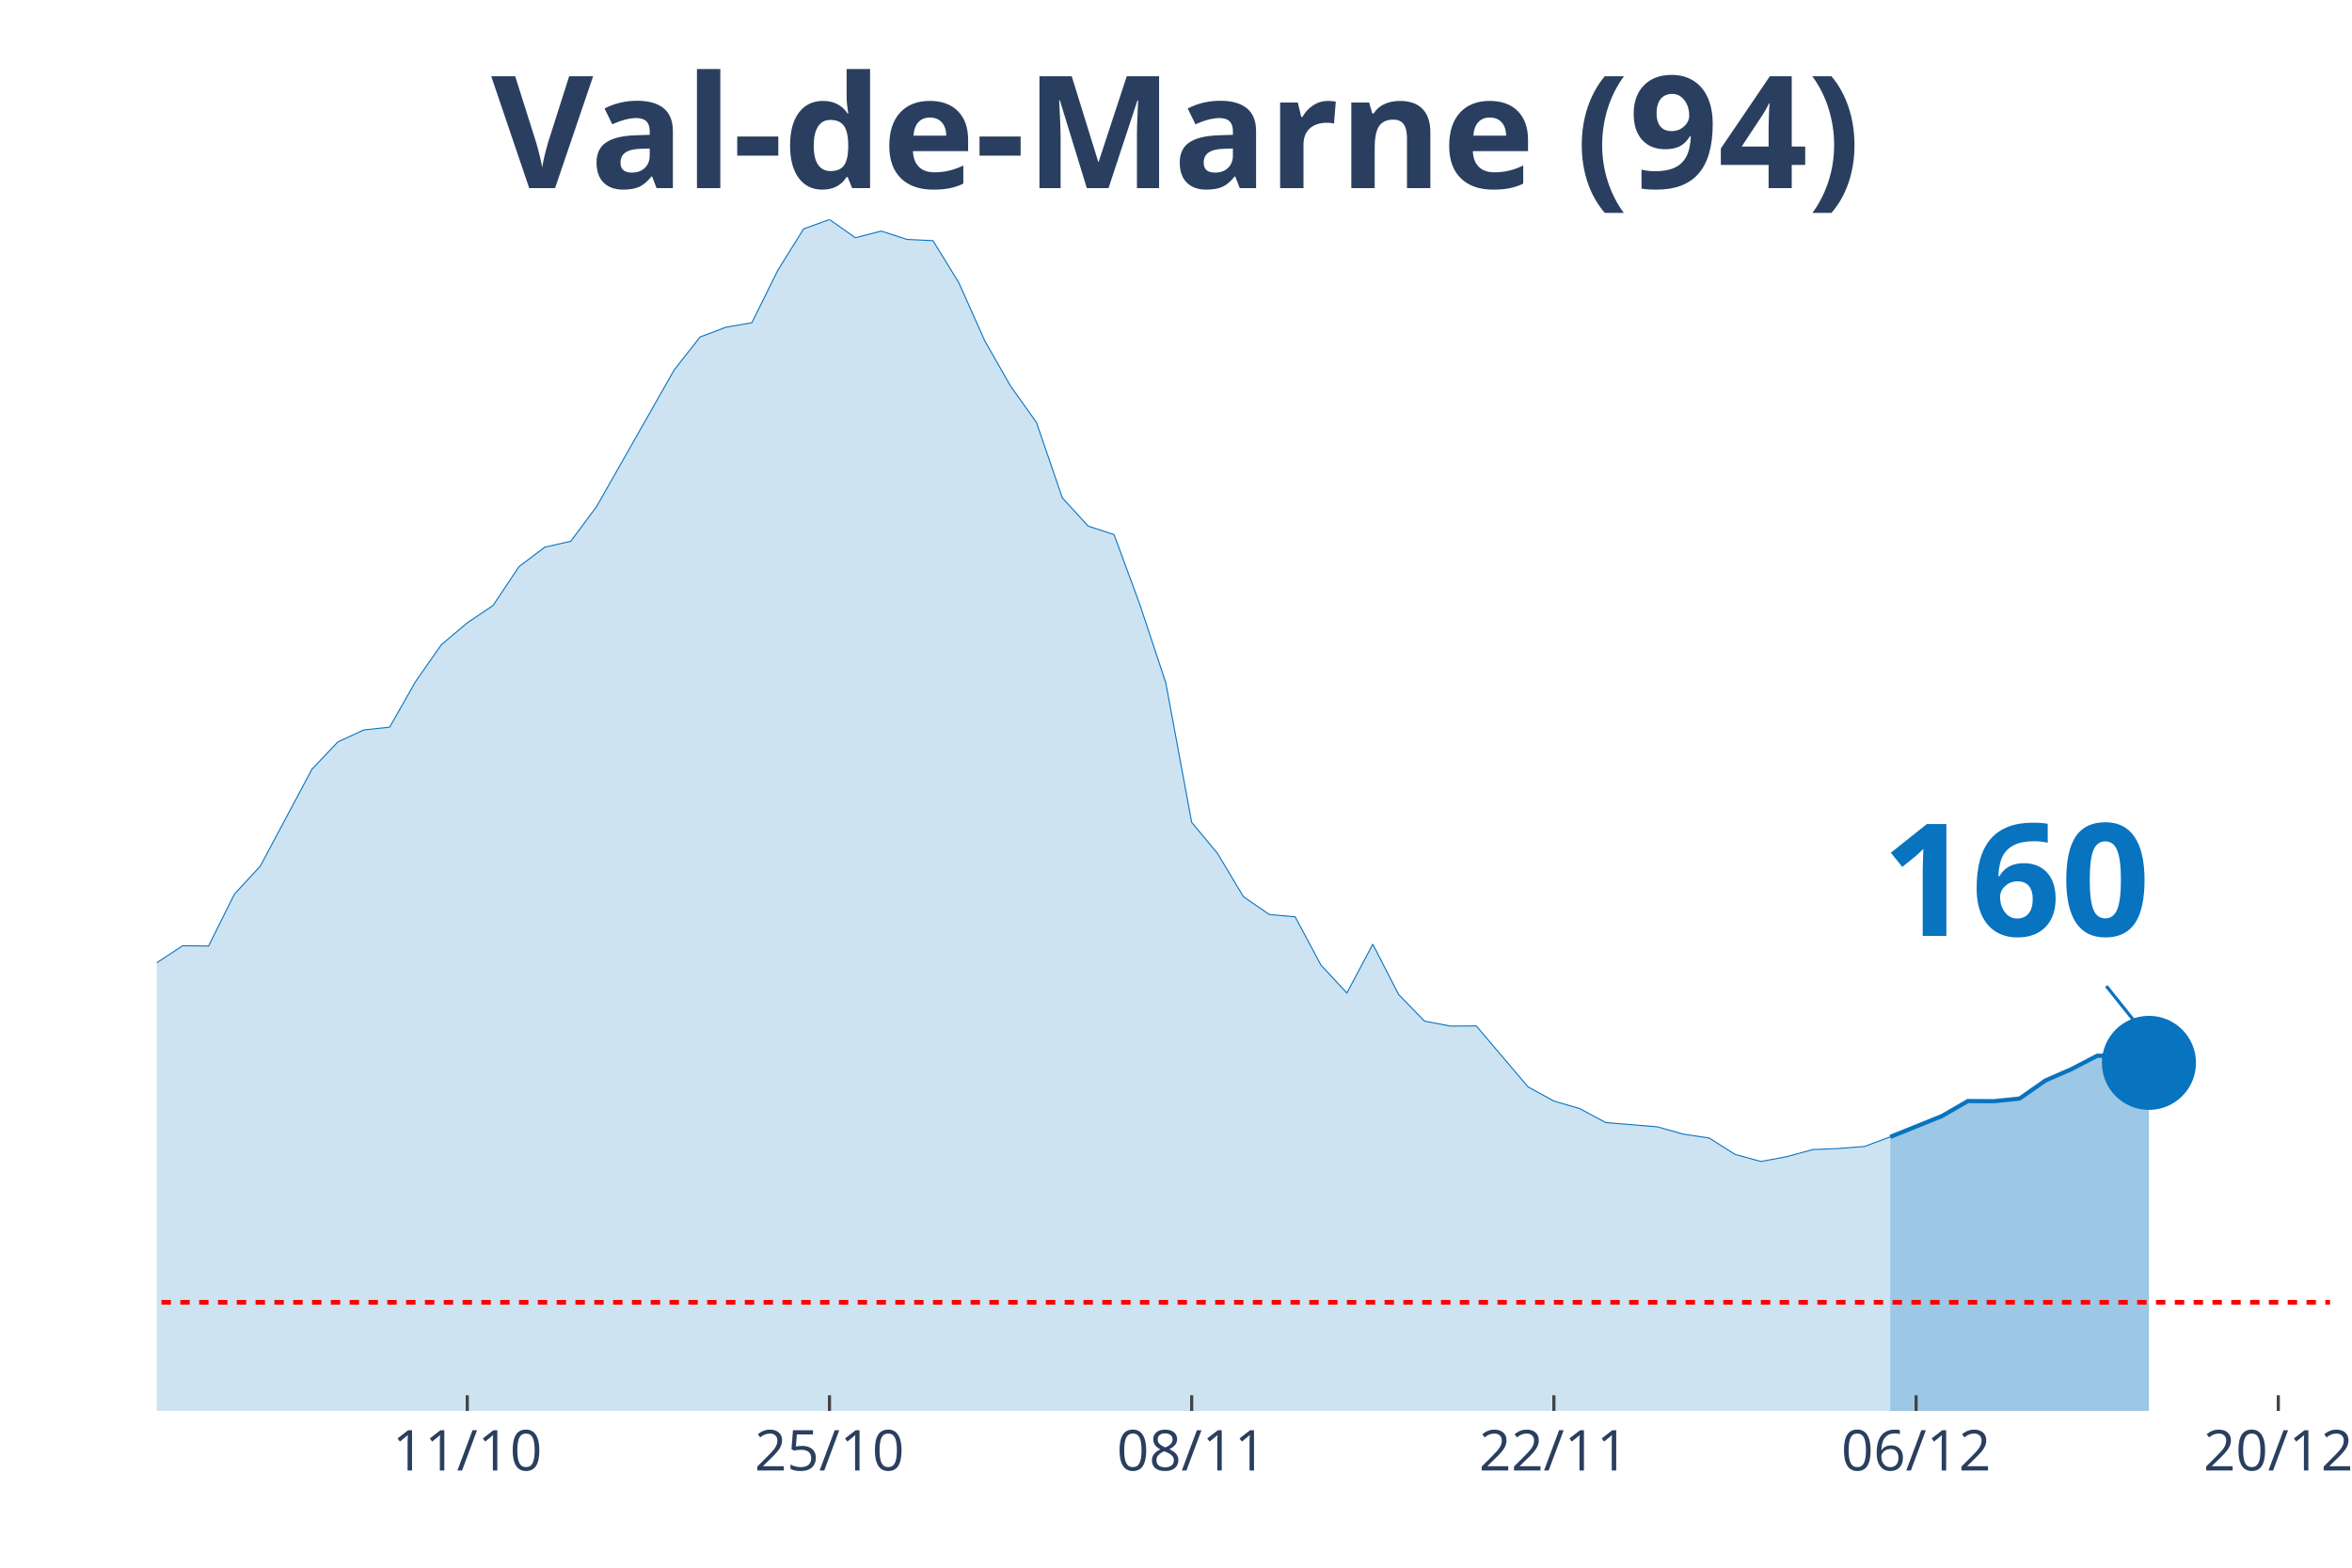
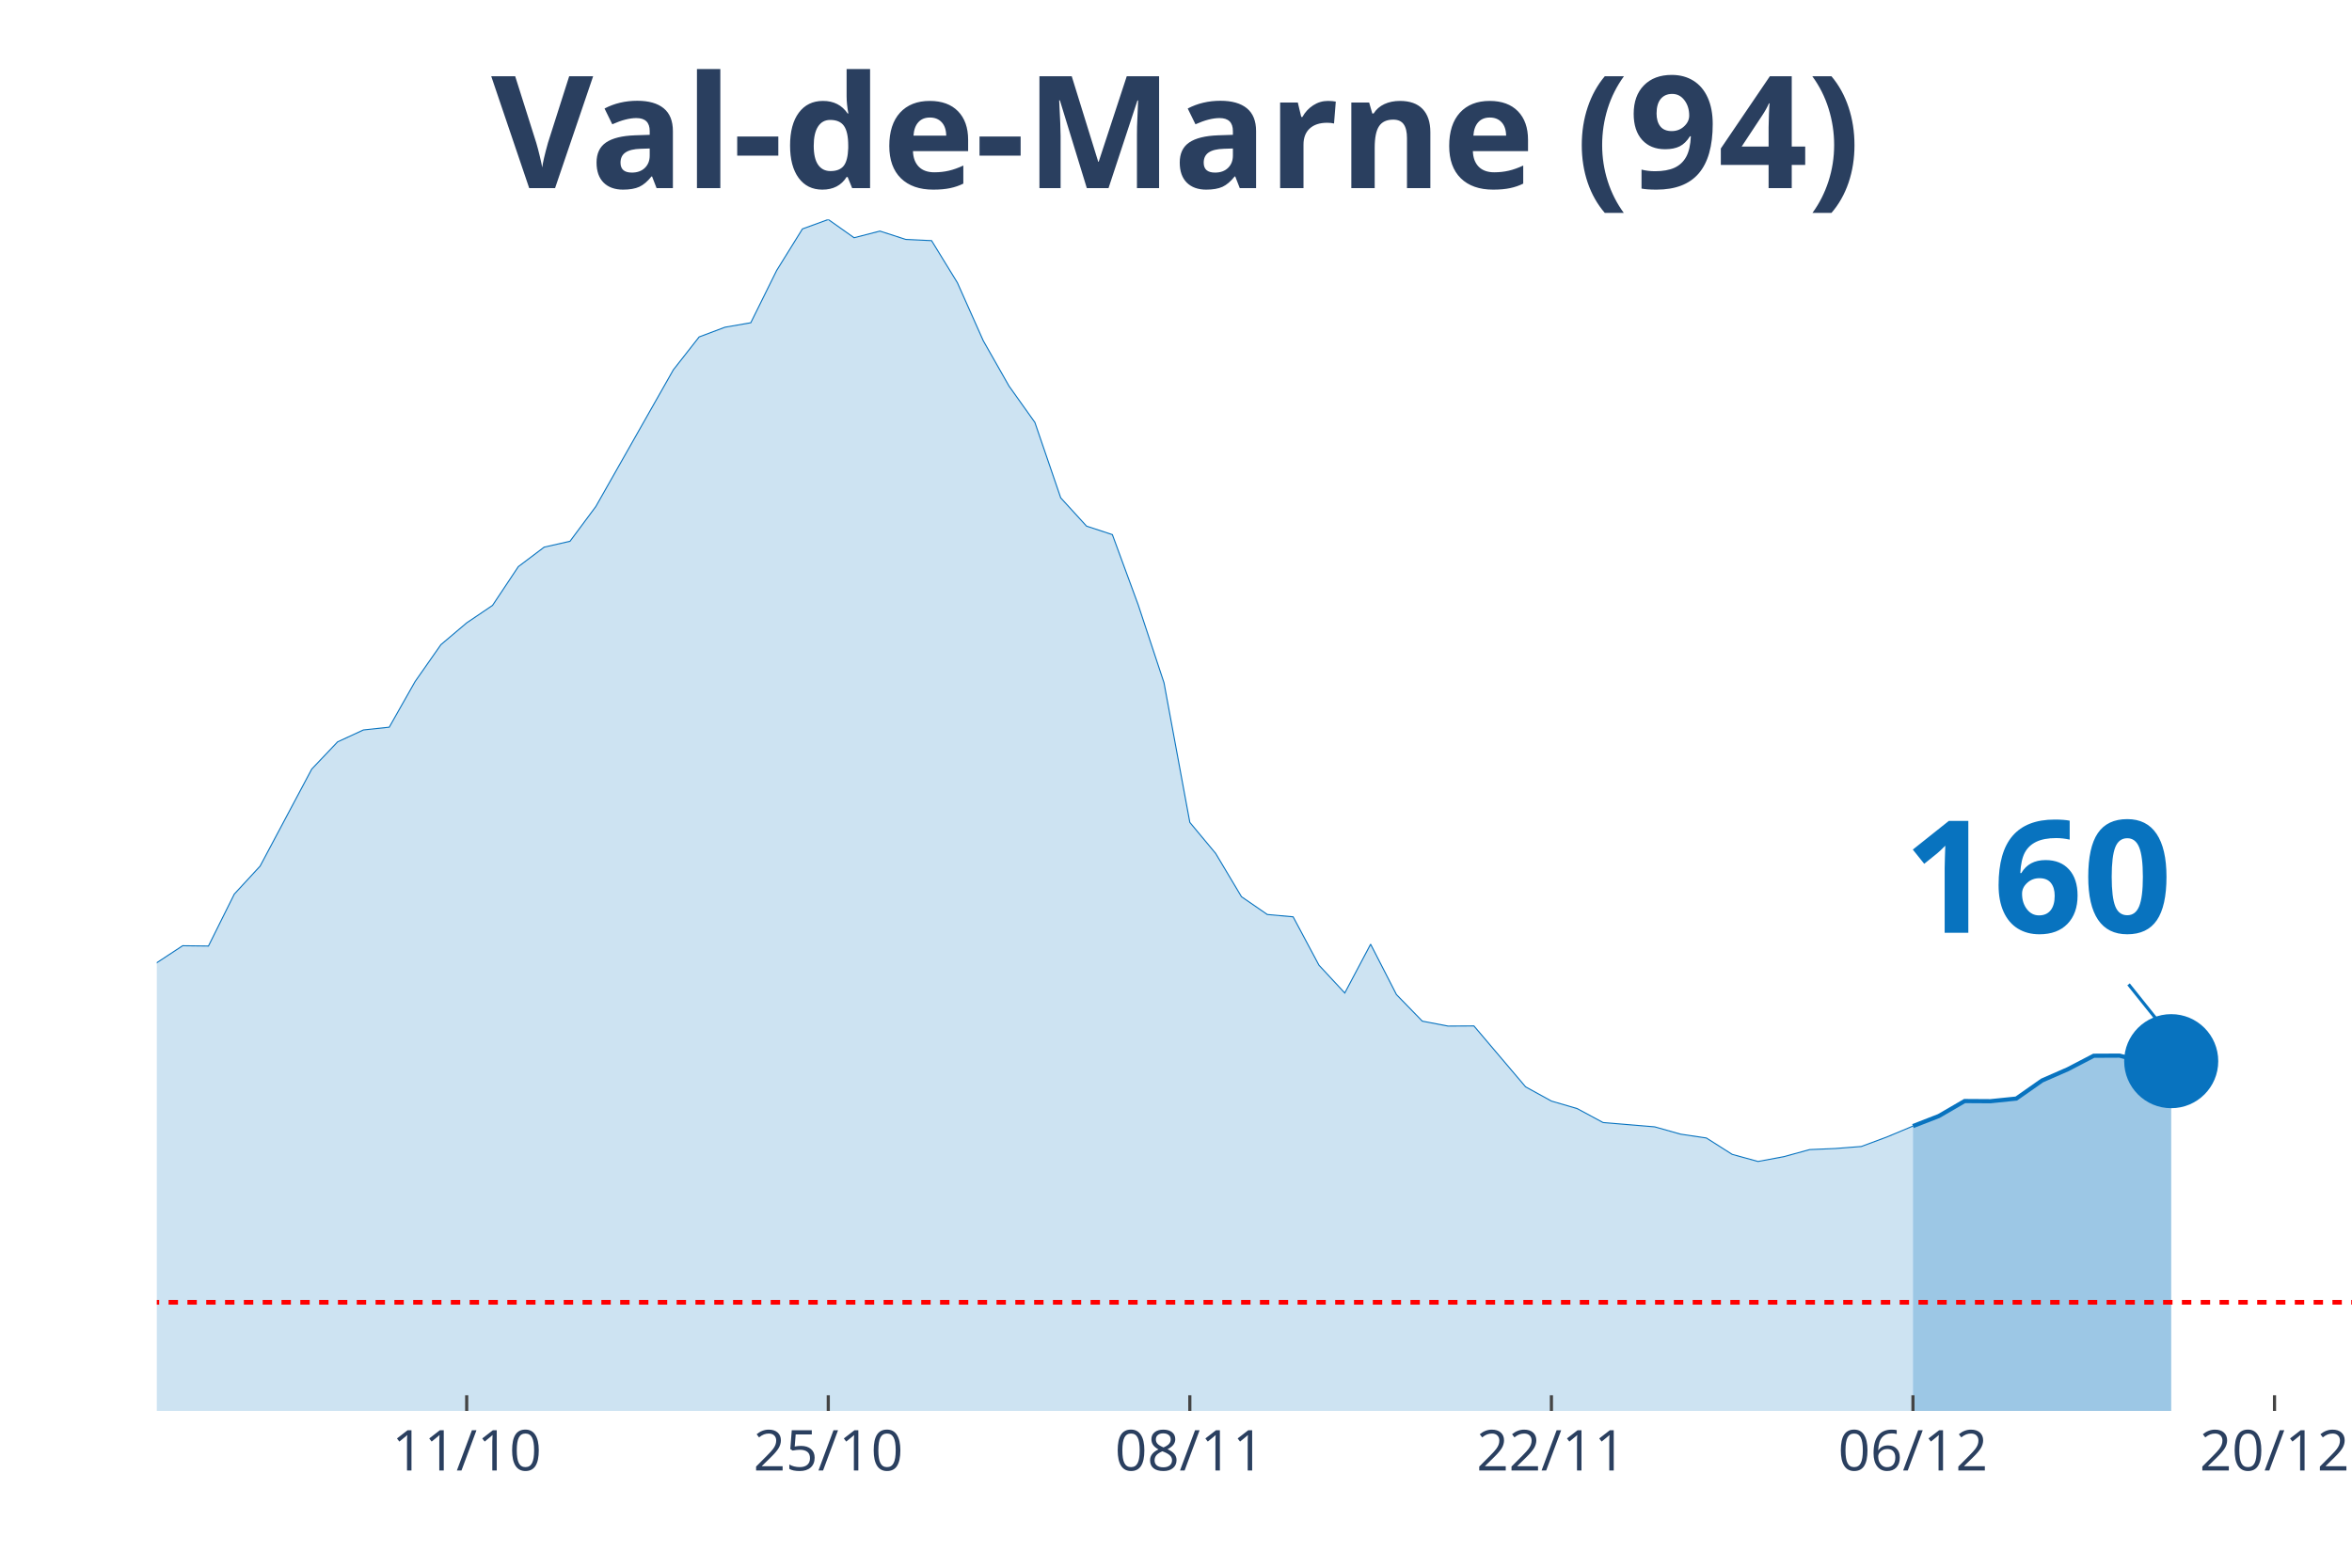
<svg xmlns="http://www.w3.org/2000/svg" class="main-svg" width="1125" height="750" style="" viewBox="0 0 750 500">
  <rect x="0" y="0" width="750" height="500" style="fill: rgb(0, 0, 0); fill-opacity: 0;" />
-   <defs id="defs-80ba69">
+   <defs id="defs-da27ec">
    <g class="clips">
-       <clipPath id="clip80ba69xyplot" class="plotclip">
-         <rect width="693" height="380" />
+       <clipPath id="clipda27ecxyplot" class="plotclip">
+         <rect width="700" height="380" />
      </clipPath>
-       <clipPath class="axesclip" id="clip80ba69x">
-         <rect x="50" y="0" width="693" height="500" />
+       <clipPath class="axesclip" id="clipda27ecx">
+         <rect x="50" y="0" width="700" height="500" />
      </clipPath>
-       <clipPath class="axesclip" id="clip80ba69y">
+       <clipPath class="axesclip" id="clipda27ecy">
        <rect x="0" y="70" width="750" height="380" />
      </clipPath>
-       <clipPath class="axesclip" id="clip80ba69xy">
-         <rect x="50" y="70" width="693" height="380" />
+       <clipPath class="axesclip" id="clipda27ecxy">
+         <rect x="50" y="70" width="700" height="380" />
      </clipPath>
    </g>
    <g class="gradients" />
  </defs>
  <g class="bglayer">
-     <rect class="bg" x="50" y="70" width="693" height="380" style="fill: rgb(0, 0, 0); fill-opacity: 0; stroke-width: 0;" />
+     <rect class="bg" x="50" y="70" width="700" height="380" style="fill: rgb(0, 0, 0); fill-opacity: 0; stroke-width: 0;" />
  </g>
  <g class="layer-below">
    <g class="imagelayer" />
    <g class="shapelayer" />
  </g>
  <g class="cartesianlayer">
    <g class="subplot xy">
      <g class="layer-subplot">
        <g class="shapelayer" />
        <g class="imagelayer" />
      </g>
      <g class="gridlayer">
        <g class="x">
-           <path class="xgrid crisp" transform="translate(149,0)" d="M0,70v380" style="stroke: rgb(255, 255, 255); stroke-opacity: 1; stroke-width: 1px;" />
-           <path class="xgrid crisp" transform="translate(264.5,0)" d="M0,70v380" style="stroke: rgb(255, 255, 255); stroke-opacity: 1; stroke-width: 1px;" />
-           <path class="xgrid crisp" transform="translate(380,0)" d="M0,70v380" style="stroke: rgb(255, 255, 255); stroke-opacity: 1; stroke-width: 1px;" />
-           <path class="xgrid crisp" transform="translate(495.5,0)" d="M0,70v380" style="stroke: rgb(255, 255, 255); stroke-opacity: 1; stroke-width: 1px;" />
-           <path class="xgrid crisp" transform="translate(611,0)" d="M0,70v380" style="stroke: rgb(255, 255, 255); stroke-opacity: 1; stroke-width: 1px;" />
-           <path class="xgrid crisp" transform="translate(726.5,0)" d="M0,70v380" style="stroke: rgb(255, 255, 255); stroke-opacity: 1; stroke-width: 1px;" />
+           <path class="xgrid crisp" transform="translate(148.82,0)" d="M0,70v380" style="stroke: rgb(255, 255, 255); stroke-opacity: 1; stroke-width: 1px;" />
+           <path class="xgrid crisp" transform="translate(264.12,0)" d="M0,70v380" style="stroke: rgb(255, 255, 255); stroke-opacity: 1; stroke-width: 1px;" />
+           <path class="xgrid crisp" transform="translate(379.41,0)" d="M0,70v380" style="stroke: rgb(255, 255, 255); stroke-opacity: 1; stroke-width: 1px;" />
+           <path class="xgrid crisp" transform="translate(494.71,0)" d="M0,70v380" style="stroke: rgb(255, 255, 255); stroke-opacity: 1; stroke-width: 1px;" />
+           <path class="xgrid crisp" transform="translate(610,0)" d="M0,70v380" style="stroke: rgb(255, 255, 255); stroke-opacity: 1; stroke-width: 1px;" />
+           <path class="xgrid crisp" transform="translate(725.29,0)" d="M0,70v380" style="stroke: rgb(255, 255, 255); stroke-opacity: 1; stroke-width: 1px;" />
        </g>
        <g class="y" />
      </g>
      <g class="zerolinelayer" />
      <path class="xlines-below" />
      <path class="ylines-below" />
      <g class="overlines-below" />
      <g class="xaxislayer-below" />
      <g class="yaxislayer-below" />
      <g class="overaxes-below" />
-       <g class="plot" transform="translate(50, 70)" clip-path="url('#clip80ba69xyplot')">
+       <g class="plot" transform="translate(50, 70)" clip-path="url('#clipda27ecxyplot')">
        <g class="scatterlayer mlayer">
-           <g class="trace scatter trace893778" style="stroke-miterlimit: 2;">
+           <g class="trace scatter trace113b74" style="stroke-miterlimit: 2;">
            <g class="fills">
              <g>
-                 <path class="js-fill" d="M552.75,380L-1122,380L-1122,370.24L-948.75,374.53L-940.5,375.17L-849.75,374.68L-841.5,374.23L-668.25,374.04L-660,374.73L-544.5,365.75L-536.25,364.37L-453.75,357.23L-445.5,357.03L-371.25,333.91L-363,328.29L-321.75,312.72L-313.5,306.36L-297,298.22L-288.75,288.46L-255.75,281.12L-247.5,276.39L-206.25,278.65L-198,276.83L-181.5,277.08L-173.25,276.83L-156.75,275.99L-148.5,277.57L-132,277.77L-123.75,273.08L-107.25,273.92L-99,273.72L-82.5,262.68L-74.25,262.98L-66,264.56L-57.75,263.47L-41.25,262.29L-33,263.42L-24.75,260.51L-16.5,255.58L-8.25,248.98L0,237.05L8.25,231.63L16.5,231.73L24.75,215.16L33,206.24L49.5,175.29L57.75,166.61L66,162.81L74.25,161.93L82.5,147.39L90.75,135.61L99,128.65L107.25,123.08L115.5,110.71L123.75,104.5L132,102.63L140.25,91.54L165,47.96L173.25,37.46L181.5,34.36L189.75,32.93L198,16.27L206.25,3.01L214.5,0L222.75,5.82L231,3.7L239.25,6.36L247.5,6.75L255.75,20.16L264,38.65L272.25,53.14L280.5,64.72L288.75,88.78L297,97.8L305.25,100.51L313.5,122.89L321.75,147.78L330,192.29L338.25,202.2L346.5,216L354.75,221.67L363,222.41L371.25,237.84L379.5,246.71L387.75,231.14L396,247.2L404.25,255.68L412.5,257.26L420.75,257.21L437.25,276.63L445.5,281.17L453.75,283.58L462,288.02L478.5,289.4L486.75,291.72L495,292.95L503.25,298.17L511.5,300.44L519.75,298.91L528,296.65L536.25,296.3L544.5,295.66L552.75,292.6" style="fill: rgb(8, 115, 191); fill-opacity: 0.2; stroke-width: 0;" />
+                 <path class="js-fill" d="M560,380L-1120,380L-1120,370.24L-947.06,374.53L-938.82,375.17L-848.24,374.68L-840,374.23L-667.06,374.04L-658.82,374.73L-543.53,365.75L-535.29,364.37L-452.94,357.23L-444.71,357.03L-370.59,333.91L-362.35,328.29L-321.18,312.72L-312.94,306.36L-296.47,298.22L-288.24,288.46L-255.29,281.12L-247.06,276.39L-205.88,278.65L-197.65,276.83L-181.18,277.08L-172.94,276.83L-156.47,275.99L-148.24,277.57L-131.76,277.77L-123.53,273.08L-107.06,273.92L-98.82,273.72L-82.35,262.68L-74.12,262.98L-65.88,264.56L-57.65,263.47L-41.18,262.29L-32.94,263.42L-24.71,260.51L-16.47,255.58L-8.24,248.98L0,237.05L8.24,231.63L16.47,231.73L24.71,215.16L32.94,206.24L49.41,175.29L57.65,166.61L65.88,162.81L74.12,161.93L82.35,147.39L90.59,135.61L98.82,128.65L107.06,123.08L115.29,110.71L123.53,104.5L131.76,102.63L140,91.54L164.71,47.96L172.94,37.46L181.18,34.36L189.41,32.93L197.65,16.27L205.88,3.01L214.12,0L222.35,5.82L230.59,3.7L238.82,6.36L247.06,6.75L255.29,20.16L263.53,38.65L271.76,53.14L280,64.72L288.24,88.78L296.47,97.8L304.71,100.51L312.94,122.89L321.18,147.78L329.41,192.29L337.65,202.2L345.88,216L354.12,221.67L362.35,222.41L370.59,237.84L378.82,246.71L387.06,231.14L395.29,247.2L403.53,255.68L411.76,257.26L420,257.21L436.47,276.63L444.71,281.17L452.94,283.58L461.18,288.02L477.65,289.4L485.88,291.72L494.12,292.95L502.35,298.17L510.59,300.44L518.82,298.91L527.06,296.65L535.29,296.3L543.53,295.66L551.76,292.6L560,289.15" style="fill: rgb(8, 115, 191); fill-opacity: 0.2; stroke-width: 0;" />
              </g>
            </g>
            <g class="errorbars" />
            <g class="lines">
-               <path class="js-line" d="M-1122,370.24L-948.75,374.53L-940.5,375.17L-849.75,374.68L-841.5,374.23L-668.25,374.04L-660,374.73L-544.5,365.75L-536.25,364.37L-453.75,357.23L-445.5,357.03L-371.25,333.91L-363,328.29L-321.75,312.72L-313.5,306.36L-297,298.22L-288.75,288.46L-255.75,281.12L-247.5,276.39L-206.25,278.65L-198,276.83L-181.5,277.08L-173.25,276.83L-156.75,275.99L-148.5,277.57L-132,277.77L-123.75,273.08L-107.25,273.92L-99,273.72L-82.5,262.68L-74.25,262.98L-66,264.56L-57.75,263.47L-41.25,262.29L-33,263.42L-24.75,260.51L-16.5,255.58L-8.25,248.98L0,237.05L8.25,231.63L16.5,231.73L24.75,215.16L33,206.24L49.5,175.29L57.75,166.61L66,162.81L74.25,161.93L82.5,147.39L90.75,135.61L99,128.65L107.25,123.08L115.5,110.71L123.75,104.5L132,102.63L140.25,91.54L165,47.96L173.25,37.46L181.5,34.36L189.75,32.93L198,16.27L206.25,3.01L214.5,0L222.75,5.82L231,3.7L239.25,6.36L247.5,6.75L255.75,20.16L264,38.65L272.25,53.14L280.5,64.72L288.75,88.78L297,97.8L305.25,100.51L313.5,122.89L321.75,147.78L330,192.29L338.25,202.2L346.5,216L354.75,221.67L363,222.41L371.25,237.84L379.5,246.71L387.75,231.14L396,247.2L404.25,255.68L412.5,257.26L420.75,257.21L437.25,276.63L445.5,281.17L453.75,283.58L462,288.02L478.5,289.4L486.75,291.72L495,292.95L503.25,298.17L511.5,300.44L519.75,298.91L528,296.65L536.25,296.3L544.5,295.66L552.75,292.6" style="vector-effect: non-scaling-stroke; fill: none; stroke: rgb(8, 115, 191); stroke-opacity: 1; stroke-width: 0.5px; opacity: 1;" />
+               <path class="js-line" d="M-1120,370.24L-947.06,374.53L-938.82,375.17L-848.24,374.68L-840,374.23L-667.06,374.04L-658.82,374.73L-543.53,365.75L-535.29,364.37L-452.94,357.23L-444.71,357.03L-370.59,333.91L-362.35,328.29L-321.18,312.72L-312.94,306.36L-296.47,298.22L-288.24,288.46L-255.29,281.12L-247.06,276.39L-205.88,278.65L-197.65,276.83L-181.18,277.08L-172.94,276.83L-156.47,275.99L-148.24,277.57L-131.76,277.77L-123.53,273.08L-107.06,273.92L-98.82,273.72L-82.35,262.68L-74.12,262.98L-65.88,264.56L-57.65,263.47L-41.18,262.29L-32.94,263.42L-24.71,260.51L-16.47,255.58L-8.24,248.98L0,237.05L8.24,231.63L16.47,231.73L24.71,215.16L32.94,206.24L49.41,175.29L57.65,166.61L65.88,162.81L74.12,161.93L82.35,147.39L90.59,135.61L98.82,128.65L107.06,123.08L115.29,110.71L123.53,104.5L131.76,102.63L140,91.54L164.71,47.96L172.94,37.46L181.18,34.36L189.41,32.93L197.65,16.27L205.88,3.01L214.12,0L222.35,5.82L230.59,3.7L238.82,6.36L247.06,6.75L255.29,20.16L263.53,38.65L271.76,53.14L280,64.72L288.24,88.78L296.47,97.8L304.71,100.51L312.94,122.89L321.18,147.78L329.41,192.29L337.65,202.2L345.88,216L354.12,221.67L362.35,222.41L370.59,237.84L378.82,246.71L387.06,231.14L395.29,247.2L403.53,255.68L411.76,257.26L420,257.21L436.47,276.63L444.71,281.17L452.94,283.58L461.18,288.02L477.65,289.4L485.88,291.72L494.12,292.95L502.35,298.17L510.59,300.44L518.82,298.91L527.06,296.65L535.29,296.3L543.53,295.66L551.76,292.6L560,289.15" style="vector-effect: non-scaling-stroke; fill: none; stroke: rgb(8, 115, 191); stroke-opacity: 1; stroke-width: 0.5px; opacity: 1;" />
            </g>
            <g class="points" />
            <g class="text" />
          </g>
-           <g class="trace scatter trace0d4a19" style="stroke-miterlimit: 2;">
+           <g class="trace scatter trace0cc222" style="stroke-miterlimit: 2;">
            <g class="fills">
              <g>
-                 <path class="js-fill" d="M635.25,380L552.75,380L552.75,292.6L569.25,285.95L577.5,281.17L585.75,281.22L594,280.38L602.25,274.61L610.5,271.01L618.75,266.72L627,266.68L635.25,268.99" style="fill: rgb(8, 115, 191); fill-opacity: 0.4; stroke-width: 0;" />
+                 <path class="js-fill" d="M642.35,380L560,380L560,289.15L568.24,285.95L576.47,281.17L584.71,281.22L592.94,280.38L601.18,274.61L609.41,271.01L617.65,266.72L625.88,266.68L634.12,268.89L642.35,268.45" style="fill: rgb(8, 115, 191); fill-opacity: 0.4; stroke-width: 0;" />
              </g>
            </g>
            <g class="errorbars" />
            <g class="lines">
-               <path class="js-line" d="M552.75,292.6L569.25,285.95L577.5,281.17L585.75,281.22L594,280.38L602.25,274.61L610.5,271.01L618.75,266.72L627,266.68L635.25,268.99" style="vector-effect: non-scaling-stroke; fill: none; stroke: rgb(8, 115, 191); stroke-opacity: 1; stroke-width: 2px; opacity: 1;" />
+               <path class="js-line" d="M560,289.15L568.24,285.95L576.47,281.17L584.71,281.22L592.94,280.38L601.18,274.61L609.41,271.01L617.65,266.72L625.88,266.68L634.12,268.89L642.35,268.45" style="vector-effect: non-scaling-stroke; fill: none; stroke: rgb(8, 115, 191); stroke-opacity: 1; stroke-width: 2px; opacity: 1;" />
            </g>
            <g class="points" />
            <g class="text" />
          </g>
-           <g class="trace scatter trace1fa02b" style="stroke-miterlimit: 2; opacity: 1;">
+           <g class="trace scatter trace790798" style="stroke-miterlimit: 2; opacity: 1;">
            <g class="fills" />
            <g class="errorbars" />
            <g class="lines" />
            <g class="points">
-               <path class="point" transform="translate(635.25,268.99)" d="M15,0A15,15 0 1,1 0,-15A15,15 0 0,1 15,0Z" style="opacity: 1; stroke-width: 0px; fill: rgb(8, 115, 191); fill-opacity: 1;" />
+               <path class="point" transform="translate(642.35,268.45)" d="M15,0A15,15 0 1,1 0,-15A15,15 0 0,1 15,0Z" style="opacity: 1; stroke-width: 0px; fill: rgb(8, 115, 191); fill-opacity: 1;" />
            </g>
            <g class="text" />
          </g>
        </g>
      </g>
      <g class="overplot" />
      <path class="xlines-above crisp" style="fill: none; stroke-width: 1px; stroke: rgb(0, 0, 0); stroke-opacity: 0;" d="" />
      <path class="ylines-above crisp" style="fill: none;" d="M0,0" />
      <g class="overlines-above" />
      <g class="xaxislayer-above">
-         <path class="xtick ticks crisp" d="M0,450v-5" transform="translate(149,0)" style="stroke: rgb(68, 68, 68); stroke-opacity: 1; stroke-width: 1px;" />
-         <path class="xtick ticks crisp" d="M0,450v-5" transform="translate(264.5,0)" style="stroke: rgb(68, 68, 68); stroke-opacity: 1; stroke-width: 1px;" />
-         <path class="xtick ticks crisp" d="M0,450v-5" transform="translate(380,0)" style="stroke: rgb(68, 68, 68); stroke-opacity: 1; stroke-width: 1px;" />
-         <path class="xtick ticks crisp" d="M0,450v-5" transform="translate(495.5,0)" style="stroke: rgb(68, 68, 68); stroke-opacity: 1; stroke-width: 1px;" />
-         <path class="xtick ticks crisp" d="M0,450v-5" transform="translate(611,0)" style="stroke: rgb(68, 68, 68); stroke-opacity: 1; stroke-width: 1px;" />
-         <path class="xtick ticks crisp" d="M0,450v-5" transform="translate(726.5,0)" style="stroke: rgb(68, 68, 68); stroke-opacity: 1; stroke-width: 1px;" />
+         <path class="xtick ticks crisp" d="M0,450v-5" transform="translate(148.82,0)" style="stroke: rgb(68, 68, 68); stroke-opacity: 1; stroke-width: 1px;" />
+         <path class="xtick ticks crisp" d="M0,450v-5" transform="translate(264.12,0)" style="stroke: rgb(68, 68, 68); stroke-opacity: 1; stroke-width: 1px;" />
+         <path class="xtick ticks crisp" d="M0,450v-5" transform="translate(379.41,0)" style="stroke: rgb(68, 68, 68); stroke-opacity: 1; stroke-width: 1px;" />
+         <path class="xtick ticks crisp" d="M0,450v-5" transform="translate(494.71,0)" style="stroke: rgb(68, 68, 68); stroke-opacity: 1; stroke-width: 1px;" />
+         <path class="xtick ticks crisp" d="M0,450v-5" transform="translate(610,0)" style="stroke: rgb(68, 68, 68); stroke-opacity: 1; stroke-width: 1px;" />
+         <path class="xtick ticks crisp" d="M0,450v-5" transform="translate(725.29,0)" style="stroke: rgb(68, 68, 68); stroke-opacity: 1; stroke-width: 1px;" />
        <g class="xtick">
-           <text text-anchor="middle" x="0" y="469" transform="translate(149,0)" style="font-family: 'Open Sans', verdana, arial, sans-serif; font-size: 18px; fill: rgb(42, 63, 95); fill-opacity: 1; white-space: pre;">11/10</text>
+           <text text-anchor="middle" x="0" y="469" transform="translate(148.82,0)" style="font-family: 'Open Sans', verdana, arial, sans-serif; font-size: 18px; fill: rgb(42, 63, 95); fill-opacity: 1; white-space: pre;">11/10</text>
        </g>
        <g class="xtick">
-           <text text-anchor="middle" x="0" y="469" transform="translate(264.5,0)" style="font-family: 'Open Sans', verdana, arial, sans-serif; font-size: 18px; fill: rgb(42, 63, 95); fill-opacity: 1; white-space: pre;">25/10</text>
+           <text text-anchor="middle" x="0" y="469" transform="translate(264.12,0)" style="font-family: 'Open Sans', verdana, arial, sans-serif; font-size: 18px; fill: rgb(42, 63, 95); fill-opacity: 1; white-space: pre;">25/10</text>
        </g>
        <g class="xtick">
-           <text text-anchor="middle" x="0" y="469" transform="translate(380,0)" style="font-family: 'Open Sans', verdana, arial, sans-serif; font-size: 18px; fill: rgb(42, 63, 95); fill-opacity: 1; white-space: pre;">08/11</text>
+           <text text-anchor="middle" x="0" y="469" transform="translate(379.41,0)" style="font-family: 'Open Sans', verdana, arial, sans-serif; font-size: 18px; fill: rgb(42, 63, 95); fill-opacity: 1; white-space: pre;">08/11</text>
        </g>
        <g class="xtick">
-           <text text-anchor="middle" x="0" y="469" transform="translate(495.5,0)" style="font-family: 'Open Sans', verdana, arial, sans-serif; font-size: 18px; fill: rgb(42, 63, 95); fill-opacity: 1; white-space: pre;">22/11</text>
+           <text text-anchor="middle" x="0" y="469" transform="translate(494.71,0)" style="font-family: 'Open Sans', verdana, arial, sans-serif; font-size: 18px; fill: rgb(42, 63, 95); fill-opacity: 1; white-space: pre;">22/11</text>
        </g>
        <g class="xtick">
-           <text text-anchor="middle" x="0" y="469" transform="translate(611,0)" style="font-family: 'Open Sans', verdana, arial, sans-serif; font-size: 18px; fill: rgb(42, 63, 95); fill-opacity: 1; white-space: pre;">06/12</text>
+           <text text-anchor="middle" x="0" y="469" transform="translate(610,0)" style="font-family: 'Open Sans', verdana, arial, sans-serif; font-size: 18px; fill: rgb(42, 63, 95); fill-opacity: 1; white-space: pre;">06/12</text>
        </g>
        <g class="xtick">
-           <text text-anchor="middle" x="0" y="469" transform="translate(726.5,0)" style="font-family: 'Open Sans', verdana, arial, sans-serif; font-size: 18px; fill: rgb(42, 63, 95); fill-opacity: 1; white-space: pre;">20/12</text>
+           <text text-anchor="middle" x="0" y="469" transform="translate(725.29,0)" style="font-family: 'Open Sans', verdana, arial, sans-serif; font-size: 18px; fill: rgb(42, 63, 95); fill-opacity: 1; white-space: pre;">20/12</text>
        </g>
      </g>
      <g class="yaxislayer-above" />
      <g class="overaxes-above" />
    </g>
  </g>
  <g class="polarlayer" />
  <g class="ternarylayer" />
  <g class="geolayer" />
  <g class="funnelarealayer" />
  <g class="pielayer" />
  <g class="treemaplayer" />
  <g class="sunburstlayer" />
  <g class="glimages" />
-   <defs id="topdefs-80ba69">
+   <defs id="topdefs-da27ec">
    <g class="clips" />
  </defs>
  <g class="layer-above">
    <g class="imagelayer" />
    <g class="shapelayer">
-       <path data-index="0" fill-rule="evenodd" d="M-4586.5,415.35L1444.25,415.35" clip-path="url('#clip80ba69xy')" style="opacity: 1; stroke: rgb(255, 0, 0); stroke-opacity: 1; fill: rgb(0, 0, 0); fill-opacity: 0; stroke-dasharray: 3px, 3px; stroke-width: 1.5px;" />
+       <path data-index="0" fill-rule="evenodd" d="M-4578.24,415.35L1441.76,415.35" clip-path="url('#clipda27ecxy')" style="opacity: 1; stroke: rgb(255, 0, 0); stroke-opacity: 1; fill: rgb(0, 0, 0); fill-opacity: 0; stroke-dasharray: 3px, 3px; stroke-width: 1.5px;" />
    </g>
  </g>
  <g class="infolayer">
    <g class="g-gtitle">
      <text class="gtitle" x="375" y="25" text-anchor="middle" dy="0.7em" style="font-family: 'Open Sans', verdana, arial, sans-serif; font-size: 50px; fill: rgb(42, 63, 95); opacity: 1; font-weight: normal; white-space: pre;">
        <tspan style="font-weight:bold">Val-de-Marne (94)</tspan>
      </text>
    </g>
    <g class="g-xtitle" />
    <g class="annotation" data-index="0" style="opacity: 1;">
-       <g class="annotation-text-g" transform="rotate(0,643.25,278.99)">
-         <g class="cursor-pointer" transform="translate(585, 243)">
+       <g class="annotation-text-g" transform="rotate(0,650.35,278.45)">
+         <g class="cursor-pointer" transform="translate(592, 242)">
          <rect class="bg" x="0.5" y="0.5" width="115" height="71" style="stroke-width: 1px; stroke: rgb(0, 0, 0); stroke-opacity: 0; fill: rgb(255, 255, 255); fill-opacity: 0.6;" />
          <text class="annotation-text" text-anchor="middle" x="57.812" y="55.5" style="font-family: 'Open Sans', verdana, arial, sans-serif; font-size: 50px; fill: rgb(8, 115, 191); fill-opacity: 1; white-space: pre;">
            <tspan style="font-weight:bold">160 </tspan>
          </text>
        </g>
      </g>
      <g class="annotation-arrow-g" style="opacity: 1;">
-         <path d="M671.65,314.49L683.25,328.99" style="stroke-width: 1px; stroke: rgb(8, 115, 191); stroke-opacity: 1; stroke-dasharray: 0px, 0px, 18.569px, 18.569px;" />
+         <path d="M678.75,313.95L690.35,328.45" style="stroke-width: 1px; stroke: rgb(8, 115, 191); stroke-opacity: 1; stroke-dasharray: 0px, 0px, 18.569px, 18.569px;" />
      </g>
    </g>
  </g>
</svg>
